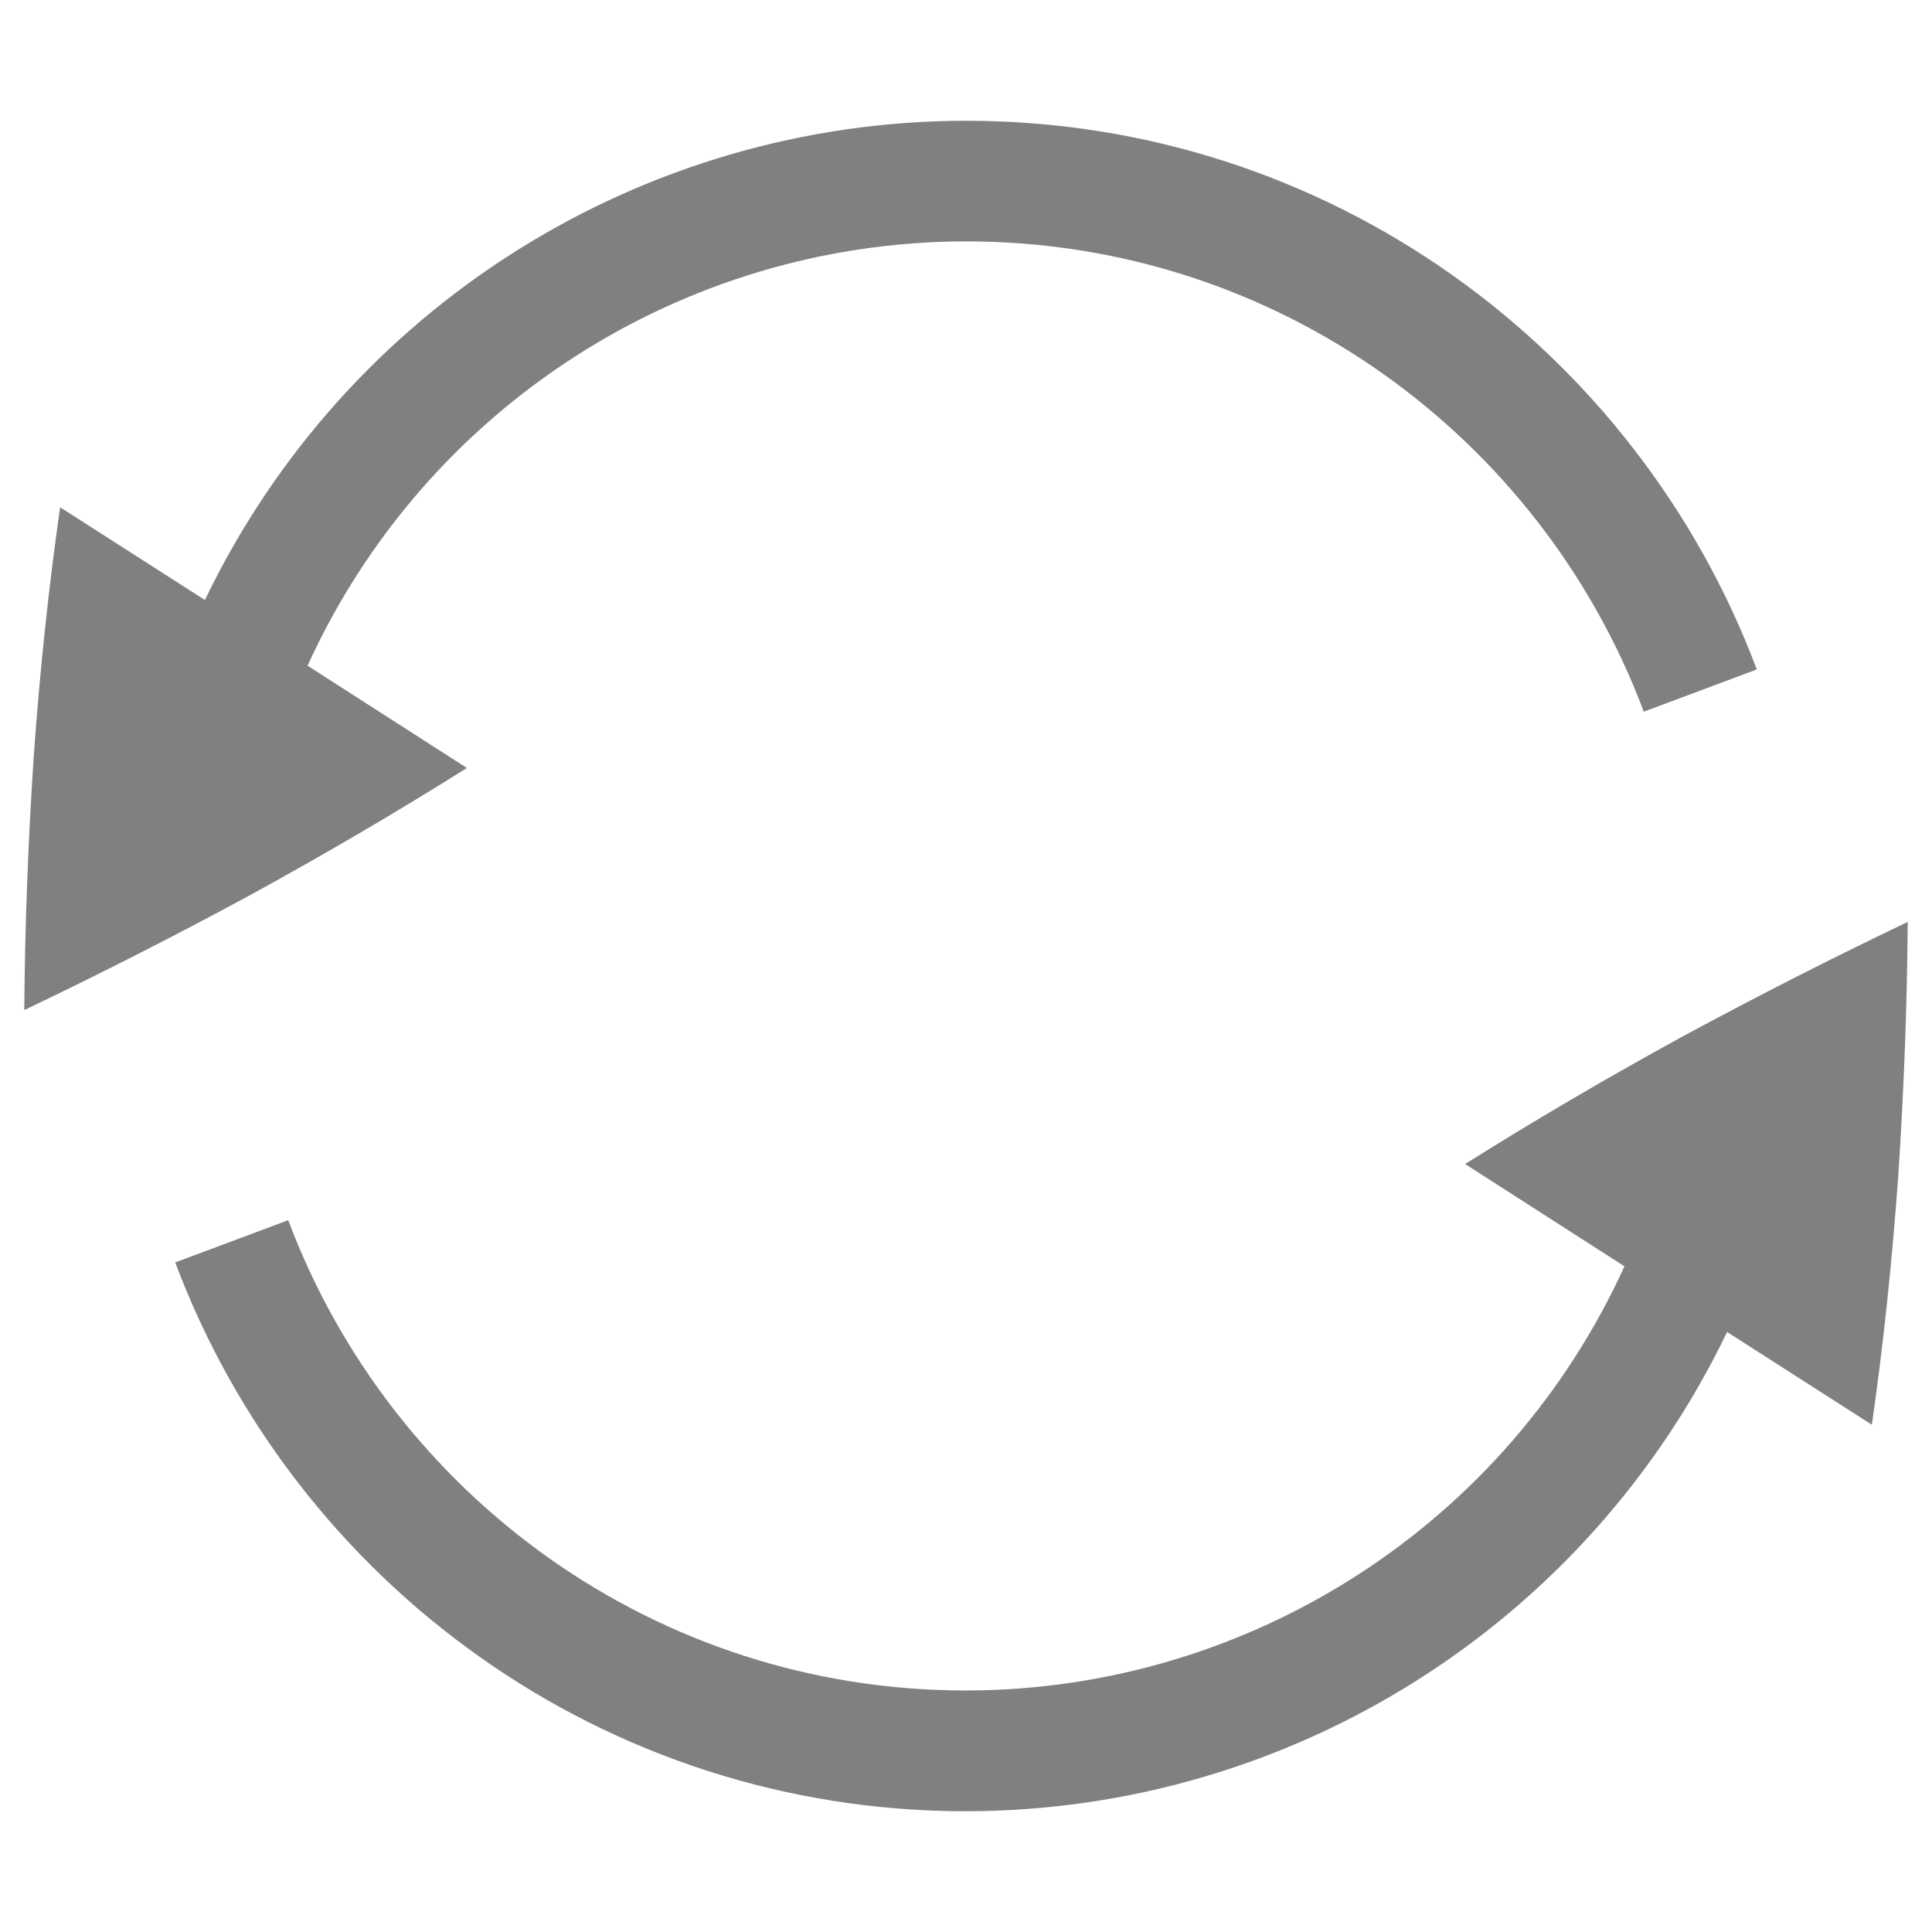
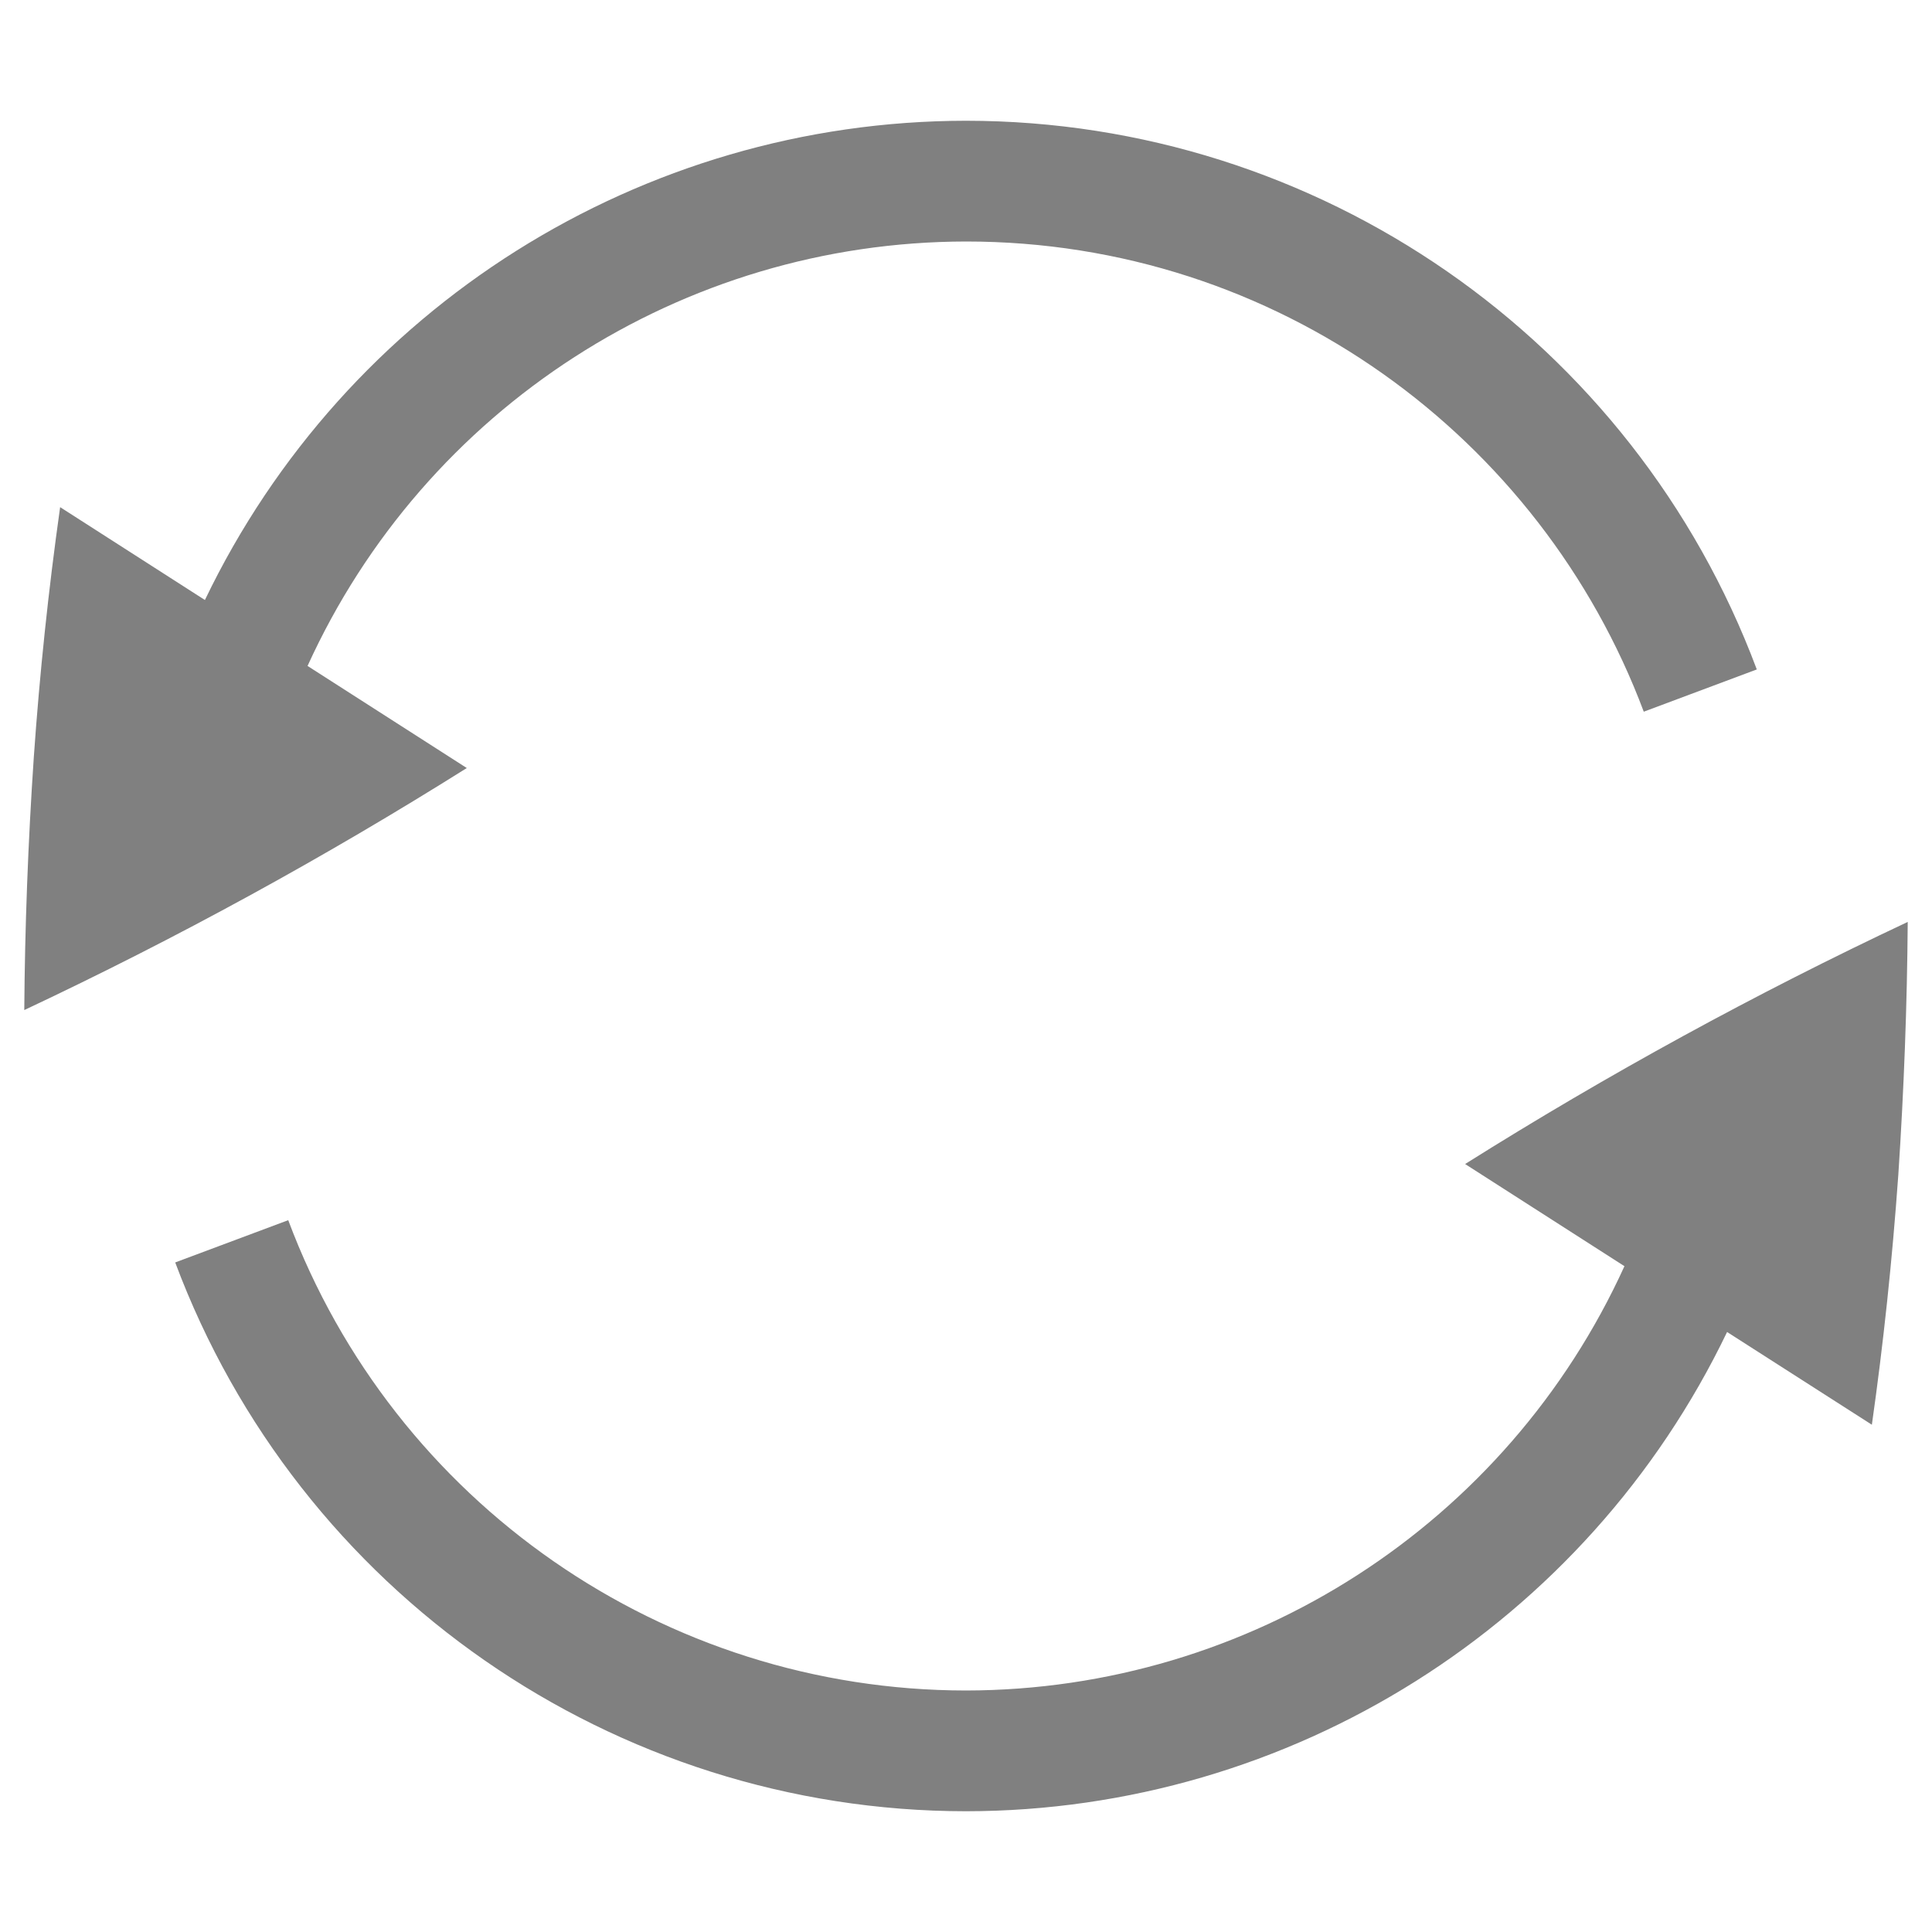
- <svg xmlns="http://www.w3.org/2000/svg" xmlns:ns1="http://www.openswatchbook.org/uri/2009/osb" height="16" id="svg7384" version="1.1" width="16">
-   <defs id="defs7386">
-     <linearGradient id="linearGradient5606" ns1:paint="solid">
-       <stop id="stop5608" offset="0" style="stop-color:#000000;stop-opacity:1;" />
-     </linearGradient>
-     <linearGradient id="linearGradient4526" ns1:paint="solid">
-       <stop id="stop4528" offset="0" style="stop-color:#ffffff;stop-opacity:1;" />
-     </linearGradient>
-     <linearGradient id="linearGradient3600-4" ns1:paint="gradient">
-       <stop id="stop3602-7" offset="0" style="stop-color:#f4f4f4;stop-opacity:1" />
-       <stop id="stop3604-6" offset="1" style="stop-color:#dbdbdb;stop-opacity:1" />
-     </linearGradient>
-   </defs>
-   <g id="layer9" label="status" style="display:inline" transform="translate(-653.0002,107)" />
-   <g id="layer2" transform="translate(-412,-260)" />
-   <g id="layer4" transform="translate(-412,-260)" />
-   <g id="g1812" style="display:inline" transform="translate(-412,-260)">
-     <path d="M 413.451,270.455 C 414.447,273.108 416.999,275 420,275 c 2.689,-0.003 5.138,-1.545 6.303,-3.969 l 1.199,0.768 c 0.095,-0.662 0.168,-1.352 0.219,-2.068 0.047,-0.712 0.073,-1.41 0.078,-2.096 -0.616,0.294 -1.238,0.61 -1.865,0.949 -0.63,0.345 -1.23,0.697 -1.799,1.055 v 0.002 l 1.318,0.846 C 424.48,272.624 422.349,273.997 420,274 c -2.572,0 -4.76,-1.621 -5.613,-3.895 z" id="path7770" style="opacity:1;fill:#808080;fill-opacity:1;stroke:none;stroke-width:2;stroke-linecap:round;stroke-linejoin:round;stroke-miterlimit:4;stroke-dasharray:none;stroke-dashoffset:0;stroke-opacity:1" />
-     <path d="m 412.201,268.365 c 0.616,-0.294 1.238,-0.61 1.865,-0.949 0.63,-0.345 1.23,-0.697 1.799,-1.055 v -0.002 l -1.318,-0.846 c 0.973,-2.138 3.104,-3.511 5.453,-3.514 2.572,0 4.76,1.621 5.613,3.895 l 0.936,-0.35 C 425.553,262.892 423.001,261 420,261 c -2.689,0.003 -5.138,1.545 -6.303,3.969 l -1.199,-0.768 c -0.095,0.662 -0.168,1.352 -0.219,2.068 -0.047,0.712 -0.073,1.41 -0.078,2.096 z" id="path7772" style="opacity:1;fill:#808080;fill-opacity:1;stroke:none;stroke-width:2;stroke-linecap:round;stroke-linejoin:round;stroke-miterlimit:4;stroke-dasharray:none;stroke-dashoffset:0;stroke-opacity:1" />
+ <svg xmlns="http://www.w3.org/2000/svg" height="16" width="16">
+   <g fill="gray">
+     <path d="M1.451 10.455A6.996 6.996 0 0 0 8 15a7 7 0 0 0 6.303-3.969l1.199.768c.094-.662.168-1.352.219-2.069.047-.711.073-1.41.078-2.095a34.483 34.483 0 0 0-3.664 2.004v.002l1.318.845A6 6 0 0 1 8 14a5.997 5.997 0 0 1-5.613-3.895zM.201 8.365a34.483 34.483 0 0 0 3.664-2.004V6.36l-1.318-.845A6 6 0 0 1 8 2c2.572 0 4.76 1.62 5.613 3.894l.936-.35A6.996 6.996 0 0 0 8 1a7 7 0 0 0-6.303 3.969L.498 4.2A29.564 29.564 0 0 0 .28 6.27C.232 6.98.206 7.68.201 8.365z" />
  </g>
-   <g id="g6217" transform="translate(-412,-260)" />
-   <g id="layer3" style="display:inline" transform="translate(-412,-260)" />
-   <g id="g1833" style="display:inline" transform="translate(-412,-260)" />
-   <g id="layer1" transform="translate(-412,-260)" />
</svg>
